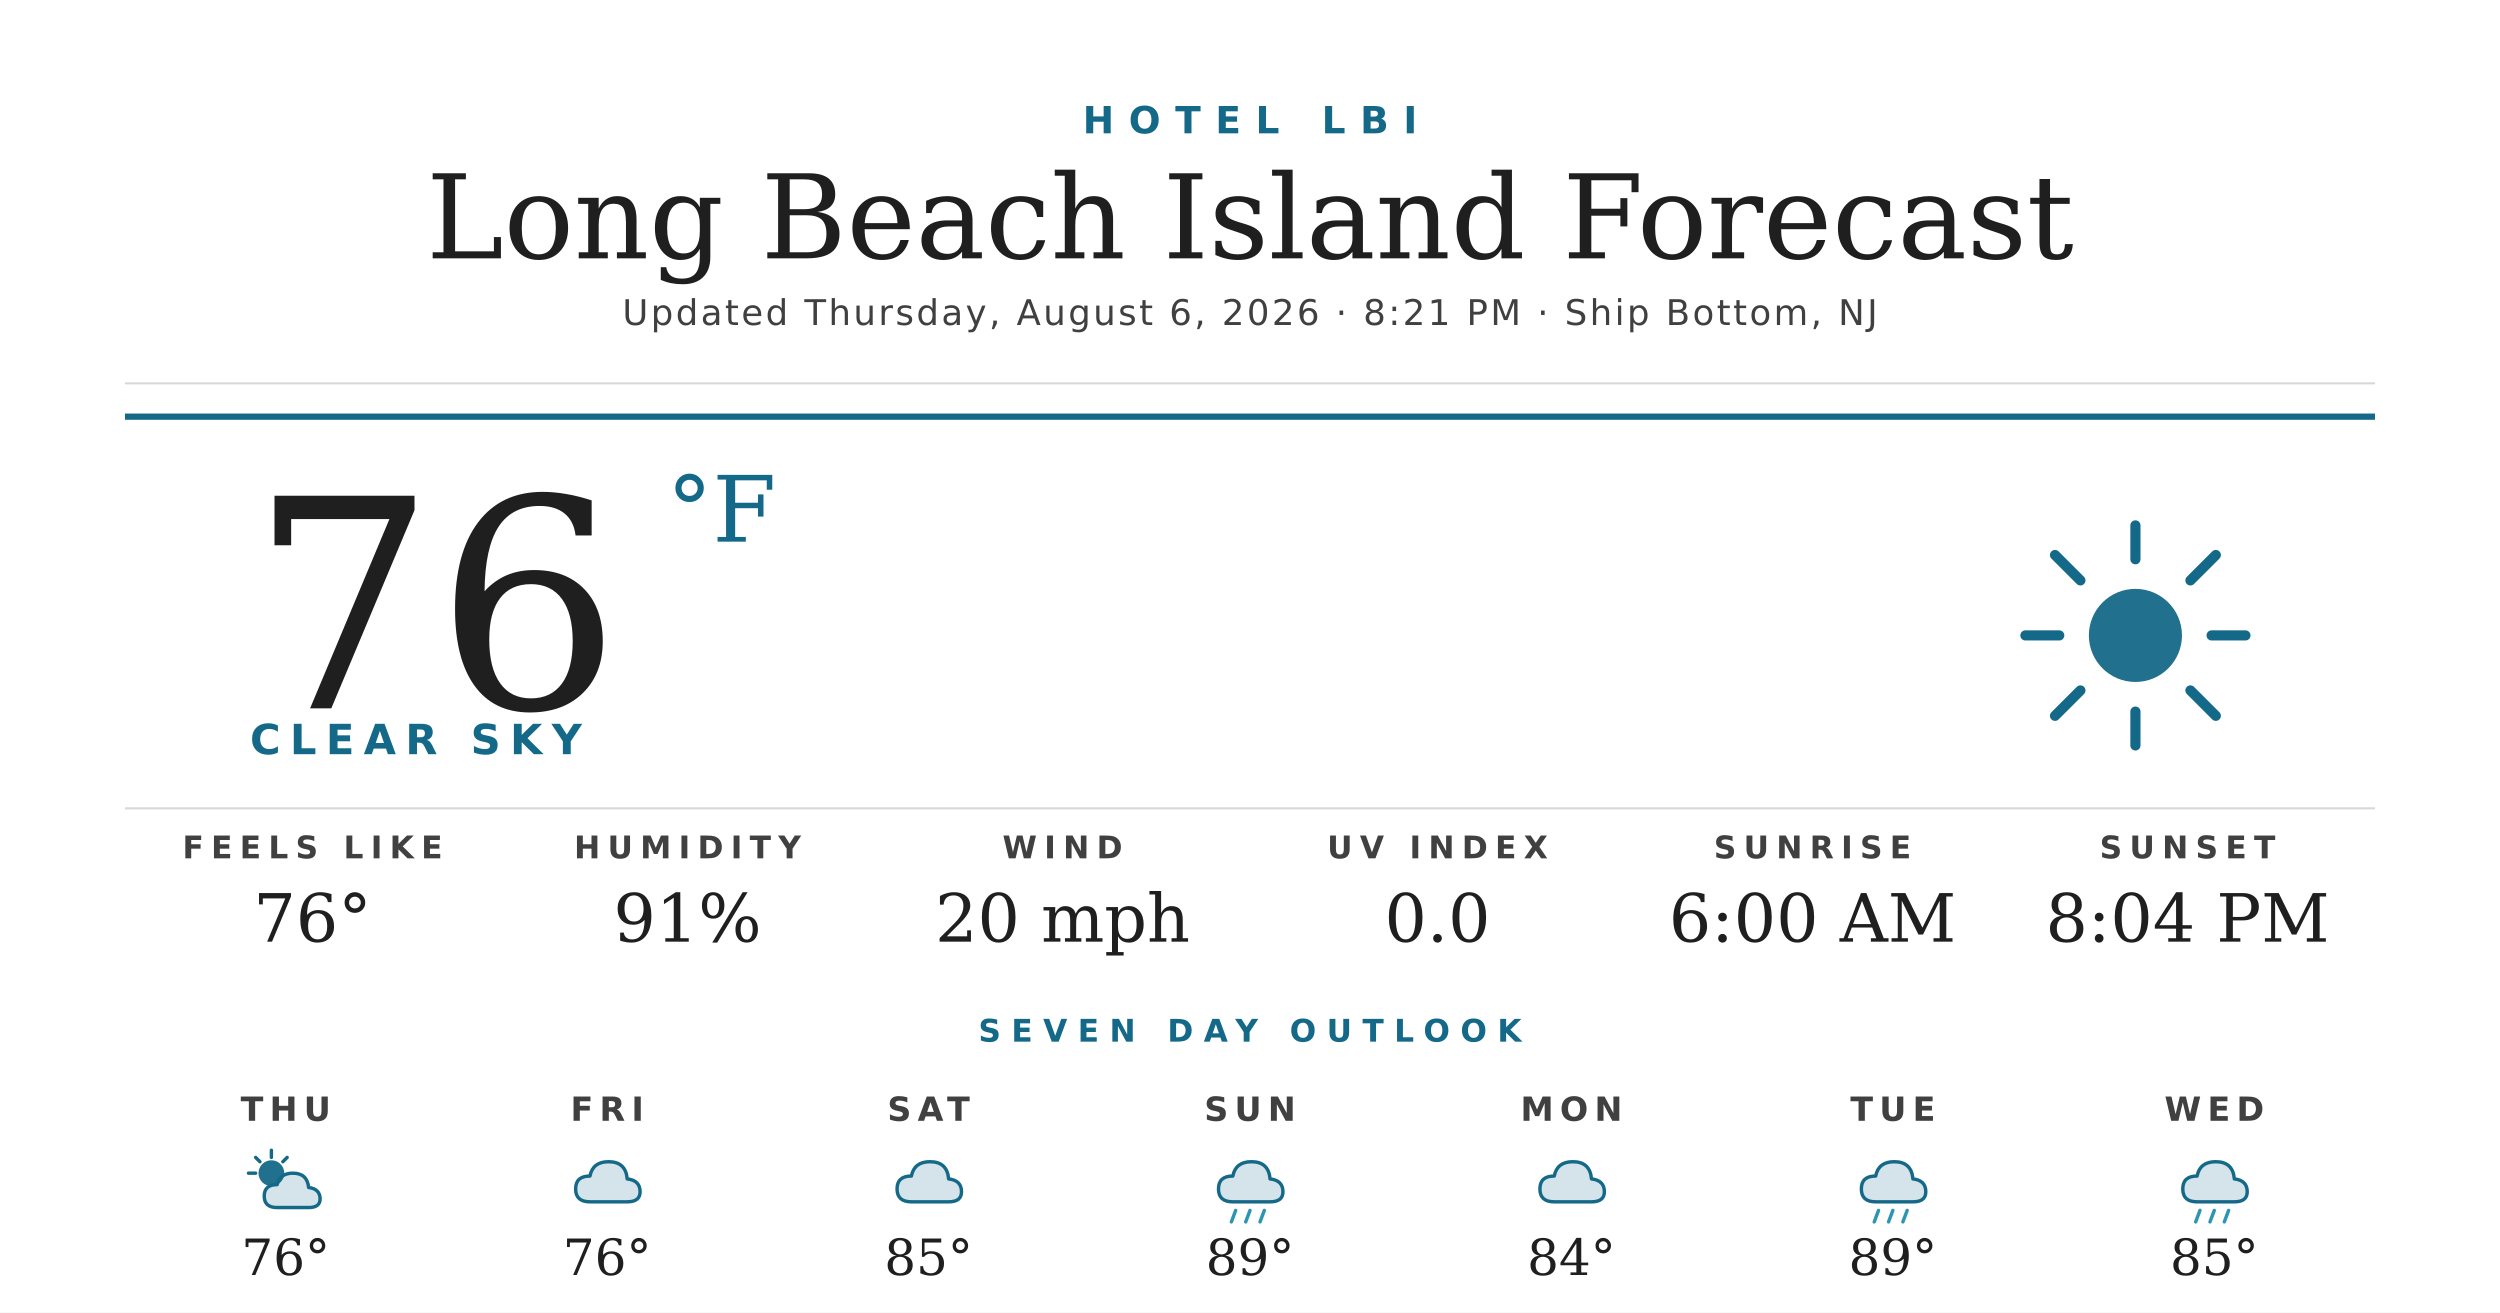
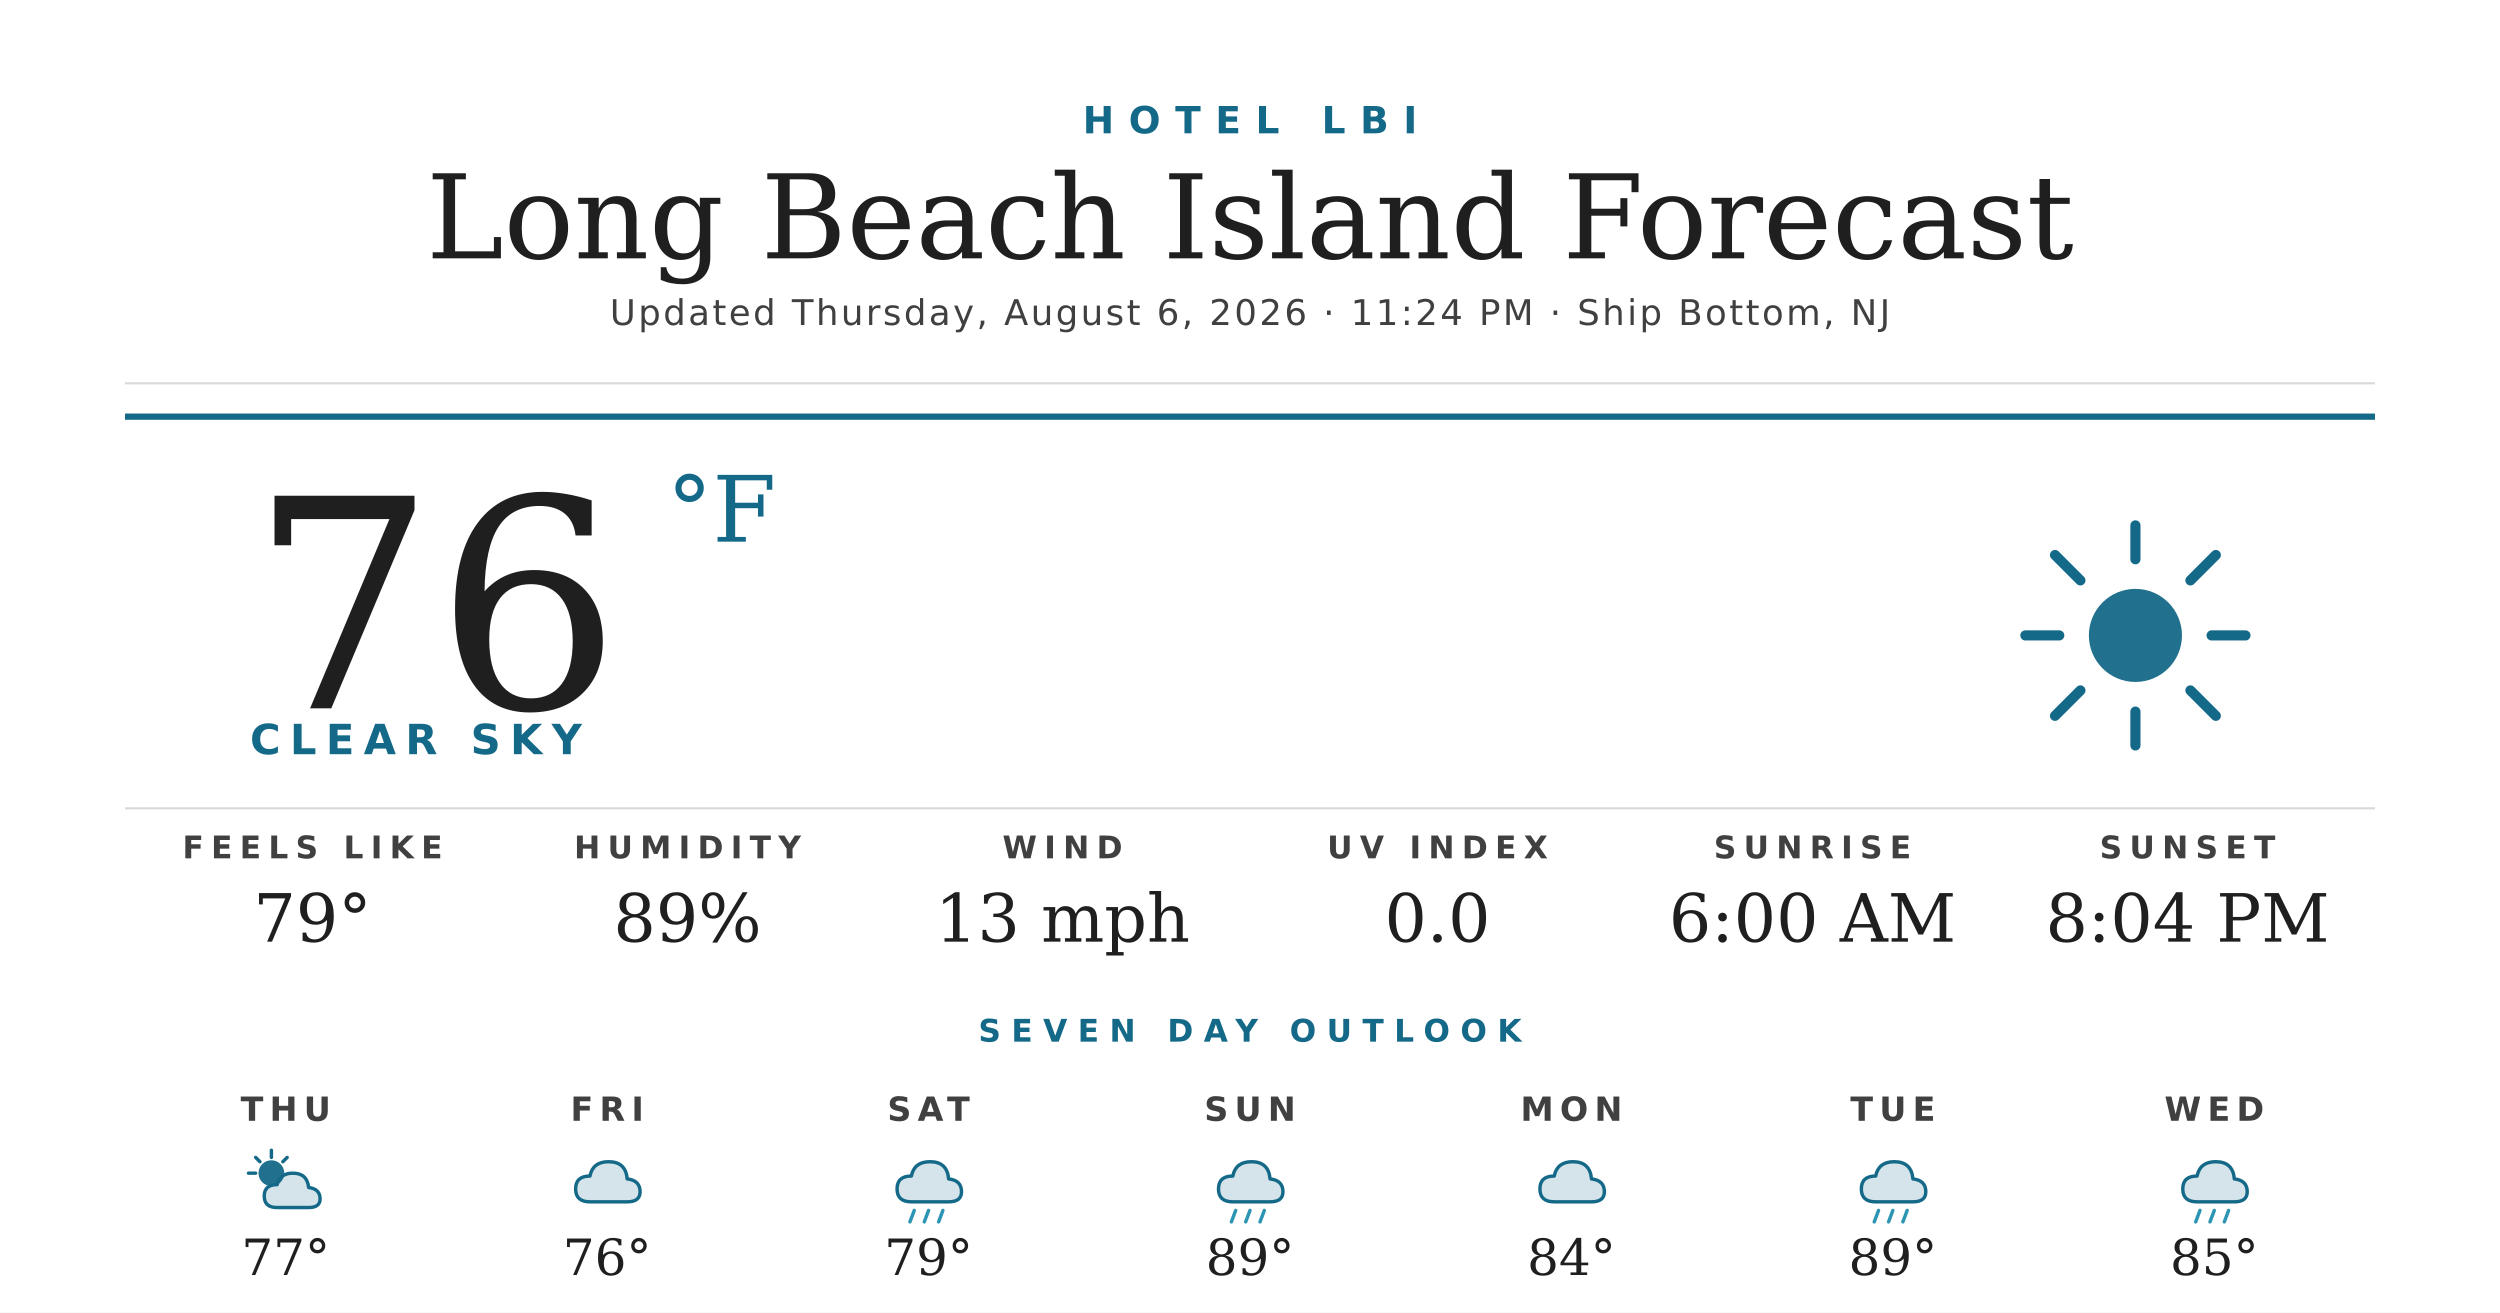
<svg xmlns="http://www.w3.org/2000/svg" width="1200" height="630" viewBox="0 0 1200 630">
  <rect width="1200" height="630" fill="#ffffff" />
  <text x="600" y="64" text-anchor="middle" font-family="'Montserrat Bold', 'Montserrat', 'DejaVu Sans', Helvetica, Arial, sans-serif" font-size="18" font-weight="700" fill="#156988" letter-spacing="7">HOTEL LBI</text>
  <text x="600" y="124" text-anchor="middle" font-family="'Prata', 'DejaVu Serif', Georgia, serif" font-size="56" fill="#1f1f1f">Long Beach Island Forecast</text>
-   <text x="600" y="156" text-anchor="middle" font-family="'Montserrat', 'DejaVu Sans', Helvetica, Arial, sans-serif" font-size="17" font-weight="500" fill="#404040" letter-spacing="1.2">Updated Thursday, August 6, 2026 · 8:21 PM · Ship Bottom, NJ</text>
+   <text x="600" y="156" text-anchor="middle" font-family="'Montserrat', 'DejaVu Sans', Helvetica, Arial, sans-serif" font-size="17" font-weight="500" fill="#404040" letter-spacing="1.2">Updated Thursday, August 6, 2026 · 11:24 PM · Ship Bottom, NJ</text>
  <line x1="60" y1="184" x2="1140" y2="184" stroke="#d8d8d8" stroke-width="1" />
  <line x1="60" y1="200" x2="1140" y2="200" stroke="#156988" stroke-width="3" />
  <text x="120" y="340" font-family="'Prata', 'DejaVu Serif', Georgia, serif" font-size="140" fill="#1f1f1f">76</text>
  <text x="320" y="260" font-family="'Prata', 'DejaVu Serif', Georgia, serif" font-size="44" fill="#156988">°F</text>
  <text x="120" y="362" font-family="'Montserrat Bold', 'Montserrat', 'DejaVu Sans', Helvetica, Arial, sans-serif" font-size="20" font-weight="700" fill="#156988" letter-spacing="4.5">CLEAR SKY</text>
  <g transform="translate(960,240) scale(2.03125)">
    <circle cx="32" cy="32" r="11" fill="#156988" opacity="0.95" />
    <g stroke="#156988" stroke-width="2.4" stroke-linecap="round">
      <line x1="32" y1="6" x2="32" y2="14" />
      <line x1="32" y1="50" x2="32" y2="58" />
      <line x1="6" y1="32" x2="14" y2="32" />
      <line x1="50" y1="32" x2="58" y2="32" />
      <line x1="13" y1="13" x2="19" y2="19" />
      <line x1="45" y1="45" x2="51" y2="51" />
      <line x1="13" y1="51" x2="19" y2="45" />
      <line x1="45" y1="19" x2="51" y2="13" />
    </g>
  </g>
  <line x1="60" y1="388" x2="1140" y2="388" stroke="#d8d8d8" stroke-width="1" />
  <text x="150" y="412" text-anchor="middle" font-family="'Montserrat Bold', 'Montserrat', 'DejaVu Sans', Helvetica, Arial, sans-serif" font-size="15" font-weight="700" fill="#404040" letter-spacing="3.5">FEELS LIKE</text>
-   <text x="150" y="452" text-anchor="middle" font-family="'Prata', 'DejaVu Serif', Georgia, serif" font-size="32" fill="#1f1f1f">76°</text>
+   <text x="150" y="452" text-anchor="middle" font-family="'Prata', 'DejaVu Serif', Georgia, serif" font-size="32" fill="#1f1f1f">79°</text>
  <text x="330" y="412" text-anchor="middle" font-family="'Montserrat Bold', 'Montserrat', 'DejaVu Sans', Helvetica, Arial, sans-serif" font-size="15" font-weight="700" fill="#404040" letter-spacing="3.5">HUMIDITY</text>
-   <text x="330" y="452" text-anchor="middle" font-family="'Prata', 'DejaVu Serif', Georgia, serif" font-size="32" fill="#1f1f1f">91%</text>
+   <text x="330" y="452" text-anchor="middle" font-family="'Prata', 'DejaVu Serif', Georgia, serif" font-size="32" fill="#1f1f1f">89%</text>
  <text x="510" y="412" text-anchor="middle" font-family="'Montserrat Bold', 'Montserrat', 'DejaVu Sans', Helvetica, Arial, sans-serif" font-size="15" font-weight="700" fill="#404040" letter-spacing="3.5">WIND</text>
-   <text x="510" y="452" text-anchor="middle" font-family="'Prata', 'DejaVu Serif', Georgia, serif" font-size="32" fill="#1f1f1f">20 mph</text>
+   <text x="510" y="452" text-anchor="middle" font-family="'Prata', 'DejaVu Serif', Georgia, serif" font-size="32" fill="#1f1f1f">13 mph</text>
  <text x="690" y="412" text-anchor="middle" font-family="'Montserrat Bold', 'Montserrat', 'DejaVu Sans', Helvetica, Arial, sans-serif" font-size="15" font-weight="700" fill="#404040" letter-spacing="3.5">UV INDEX</text>
  <text x="690" y="452" text-anchor="middle" font-family="'Prata', 'DejaVu Serif', Georgia, serif" font-size="32" fill="#1f1f1f">0.0</text>
  <text x="870" y="412" text-anchor="middle" font-family="'Montserrat Bold', 'Montserrat', 'DejaVu Sans', Helvetica, Arial, sans-serif" font-size="15" font-weight="700" fill="#404040" letter-spacing="3.5">SUNRISE</text>
  <text x="870" y="452" text-anchor="middle" font-family="'Prata', 'DejaVu Serif', Georgia, serif" font-size="32" fill="#1f1f1f">6:00 AM</text>
  <text x="1050" y="412" text-anchor="middle" font-family="'Montserrat Bold', 'Montserrat', 'DejaVu Sans', Helvetica, Arial, sans-serif" font-size="15" font-weight="700" fill="#404040" letter-spacing="3.5">SUNSET</text>
  <text x="1050" y="452" text-anchor="middle" font-family="'Prata', 'DejaVu Serif', Georgia, serif" font-size="32" fill="#1f1f1f">8:04 PM</text>
  <text x="600" y="500" text-anchor="middle" font-family="'Montserrat Bold', 'Montserrat', 'DejaVu Sans', Helvetica, Arial, sans-serif" font-size="15" font-weight="700" fill="#156988" letter-spacing="5">SEVEN DAY OUTLOOK</text>
  <text x="137.143" y="538" text-anchor="middle" font-family="'Montserrat Bold', 'Montserrat', 'DejaVu Sans', Helvetica, Arial, sans-serif" font-size="16" font-weight="700" fill="#404040" letter-spacing="3">THU</text>
  <g transform="translate(115.1429,548) scale(0.6875)">
    <circle cx="22" cy="22" r="9" fill="#156988" opacity="0.95" />
    <g stroke="#156988" stroke-width="2.4" stroke-linecap="round">
      <line x1="22" y1="6" x2="22" y2="11" />
      <line x1="6" y1="22" x2="11" y2="22" />
      <line x1="11" y1="11" x2="14" y2="14" />
      <line x1="33" y1="11" x2="30" y2="14" />
    </g>
    <path d="M26 46 Q17 46 17 38 Q17 30 26 30 Q28 22 37 22 Q47 22 48 32 Q56 33 56 40 Q56 46 48 46 Z" fill="#156988" opacity="0.18" />
    <path d="M26 46 Q17 46 17 38 Q17 30 26 30 Q28 22 37 22 Q47 22 48 32 Q56 33 56 40 Q56 46 48 46 Z" fill="none" stroke="#156988" stroke-width="2.4" stroke-linejoin="round" />
  </g>
-   <text x="137.143" y="612" text-anchor="middle" font-family="'Prata', 'DejaVu Serif', Georgia, serif" font-size="24" fill="#1f1f1f">76°</text>
+   <text x="137.143" y="612" text-anchor="middle" font-family="'Prata', 'DejaVu Serif', Georgia, serif" font-size="24" fill="#1f1f1f">77°</text>
  <text x="291.429" y="538" text-anchor="middle" font-family="'Montserrat Bold', 'Montserrat', 'DejaVu Sans', Helvetica, Arial, sans-serif" font-size="16" font-weight="700" fill="#404040" letter-spacing="3">FRI</text>
  <g transform="translate(269.4286,548) scale(0.6875)">
    <path d="M20 42 Q10 42 10 33 Q10 24 20 24 Q22 14 33 14 Q45 14 46 26 Q55 27 55 35 Q55 42 46 42 Z" fill="#156988" opacity="0.18" />
    <path d="M20 42 Q10 42 10 33 Q10 24 20 24 Q22 14 33 14 Q45 14 46 26 Q55 27 55 35 Q55 42 46 42 Z" fill="none" stroke="#156988" stroke-width="2.4" stroke-linejoin="round" />
  </g>
  <text x="291.429" y="612" text-anchor="middle" font-family="'Prata', 'DejaVu Serif', Georgia, serif" font-size="24" fill="#1f1f1f">76°</text>
  <text x="445.714" y="538" text-anchor="middle" font-family="'Montserrat Bold', 'Montserrat', 'DejaVu Sans', Helvetica, Arial, sans-serif" font-size="16" font-weight="700" fill="#404040" letter-spacing="3">SAT</text>
  <g transform="translate(423.7143,548) scale(0.6875)">
    <path d="M20 42 Q10 42 10 33 Q10 24 20 24 Q22 14 33 14 Q45 14 46 26 Q55 27 55 35 Q55 42 46 42 Z" fill="#156988" opacity="0.18" />
    <path d="M20 42 Q10 42 10 33 Q10 24 20 24 Q22 14 33 14 Q45 14 46 26 Q55 27 55 35 Q55 42 46 42 Z" fill="none" stroke="#156988" stroke-width="2.4" stroke-linejoin="round" />
+     <g stroke="#2C95B3" stroke-width="2.4" stroke-linecap="round">
+       <line x1="22" y1="48" x2="19" y2="56" />
+       <line x1="32" y1="48" x2="29" y2="56" />
+       <line x1="42" y1="48" x2="39" y2="56" />
+     </g>
  </g>
-   <text x="445.714" y="612" text-anchor="middle" font-family="'Prata', 'DejaVu Serif', Georgia, serif" font-size="24" fill="#1f1f1f">85°</text>
+   <text x="445.714" y="612" text-anchor="middle" font-family="'Prata', 'DejaVu Serif', Georgia, serif" font-size="24" fill="#1f1f1f">79°</text>
  <text x="600" y="538" text-anchor="middle" font-family="'Montserrat Bold', 'Montserrat', 'DejaVu Sans', Helvetica, Arial, sans-serif" font-size="16" font-weight="700" fill="#404040" letter-spacing="3">SUN</text>
  <g transform="translate(578,548) scale(0.6875)">
    <path d="M20 42 Q10 42 10 33 Q10 24 20 24 Q22 14 33 14 Q45 14 46 26 Q55 27 55 35 Q55 42 46 42 Z" fill="#156988" opacity="0.18" />
    <path d="M20 42 Q10 42 10 33 Q10 24 20 24 Q22 14 33 14 Q45 14 46 26 Q55 27 55 35 Q55 42 46 42 Z" fill="none" stroke="#156988" stroke-width="2.4" stroke-linejoin="round" />
    <g stroke="#2C95B3" stroke-width="2.4" stroke-linecap="round">
      <line x1="22" y1="48" x2="19" y2="56" />
      <line x1="32" y1="48" x2="29" y2="56" />
      <line x1="42" y1="48" x2="39" y2="56" />
    </g>
  </g>
  <text x="600" y="612" text-anchor="middle" font-family="'Prata', 'DejaVu Serif', Georgia, serif" font-size="24" fill="#1f1f1f">89°</text>
  <text x="754.286" y="538" text-anchor="middle" font-family="'Montserrat Bold', 'Montserrat', 'DejaVu Sans', Helvetica, Arial, sans-serif" font-size="16" font-weight="700" fill="#404040" letter-spacing="3">MON</text>
  <g transform="translate(732.2857,548) scale(0.6875)">
    <path d="M20 42 Q10 42 10 33 Q10 24 20 24 Q22 14 33 14 Q45 14 46 26 Q55 27 55 35 Q55 42 46 42 Z" fill="#156988" opacity="0.18" />
    <path d="M20 42 Q10 42 10 33 Q10 24 20 24 Q22 14 33 14 Q45 14 46 26 Q55 27 55 35 Q55 42 46 42 Z" fill="none" stroke="#156988" stroke-width="2.4" stroke-linejoin="round" />
  </g>
  <text x="754.286" y="612" text-anchor="middle" font-family="'Prata', 'DejaVu Serif', Georgia, serif" font-size="24" fill="#1f1f1f">84°</text>
  <text x="908.571" y="538" text-anchor="middle" font-family="'Montserrat Bold', 'Montserrat', 'DejaVu Sans', Helvetica, Arial, sans-serif" font-size="16" font-weight="700" fill="#404040" letter-spacing="3">TUE</text>
  <g transform="translate(886.5714,548) scale(0.6875)">
    <path d="M20 42 Q10 42 10 33 Q10 24 20 24 Q22 14 33 14 Q45 14 46 26 Q55 27 55 35 Q55 42 46 42 Z" fill="#156988" opacity="0.18" />
    <path d="M20 42 Q10 42 10 33 Q10 24 20 24 Q22 14 33 14 Q45 14 46 26 Q55 27 55 35 Q55 42 46 42 Z" fill="none" stroke="#156988" stroke-width="2.4" stroke-linejoin="round" />
    <g stroke="#2C95B3" stroke-width="2.4" stroke-linecap="round">
      <line x1="22" y1="48" x2="19" y2="56" />
      <line x1="32" y1="48" x2="29" y2="56" />
      <line x1="42" y1="48" x2="39" y2="56" />
    </g>
  </g>
  <text x="908.571" y="612" text-anchor="middle" font-family="'Prata', 'DejaVu Serif', Georgia, serif" font-size="24" fill="#1f1f1f">89°</text>
  <text x="1062.857" y="538" text-anchor="middle" font-family="'Montserrat Bold', 'Montserrat', 'DejaVu Sans', Helvetica, Arial, sans-serif" font-size="16" font-weight="700" fill="#404040" letter-spacing="3">WED</text>
  <g transform="translate(1040.857,548) scale(0.6875)">
    <path d="M20 42 Q10 42 10 33 Q10 24 20 24 Q22 14 33 14 Q45 14 46 26 Q55 27 55 35 Q55 42 46 42 Z" fill="#156988" opacity="0.18" />
    <path d="M20 42 Q10 42 10 33 Q10 24 20 24 Q22 14 33 14 Q45 14 46 26 Q55 27 55 35 Q55 42 46 42 Z" fill="none" stroke="#156988" stroke-width="2.4" stroke-linejoin="round" />
    <g stroke="#2C95B3" stroke-width="2.4" stroke-linecap="round">
      <line x1="22" y1="48" x2="19" y2="56" />
      <line x1="32" y1="48" x2="29" y2="56" />
      <line x1="42" y1="48" x2="39" y2="56" />
    </g>
  </g>
  <text x="1062.857" y="612" text-anchor="middle" font-family="'Prata', 'DejaVu Serif', Georgia, serif" font-size="24" fill="#1f1f1f">85°</text>
</svg>
